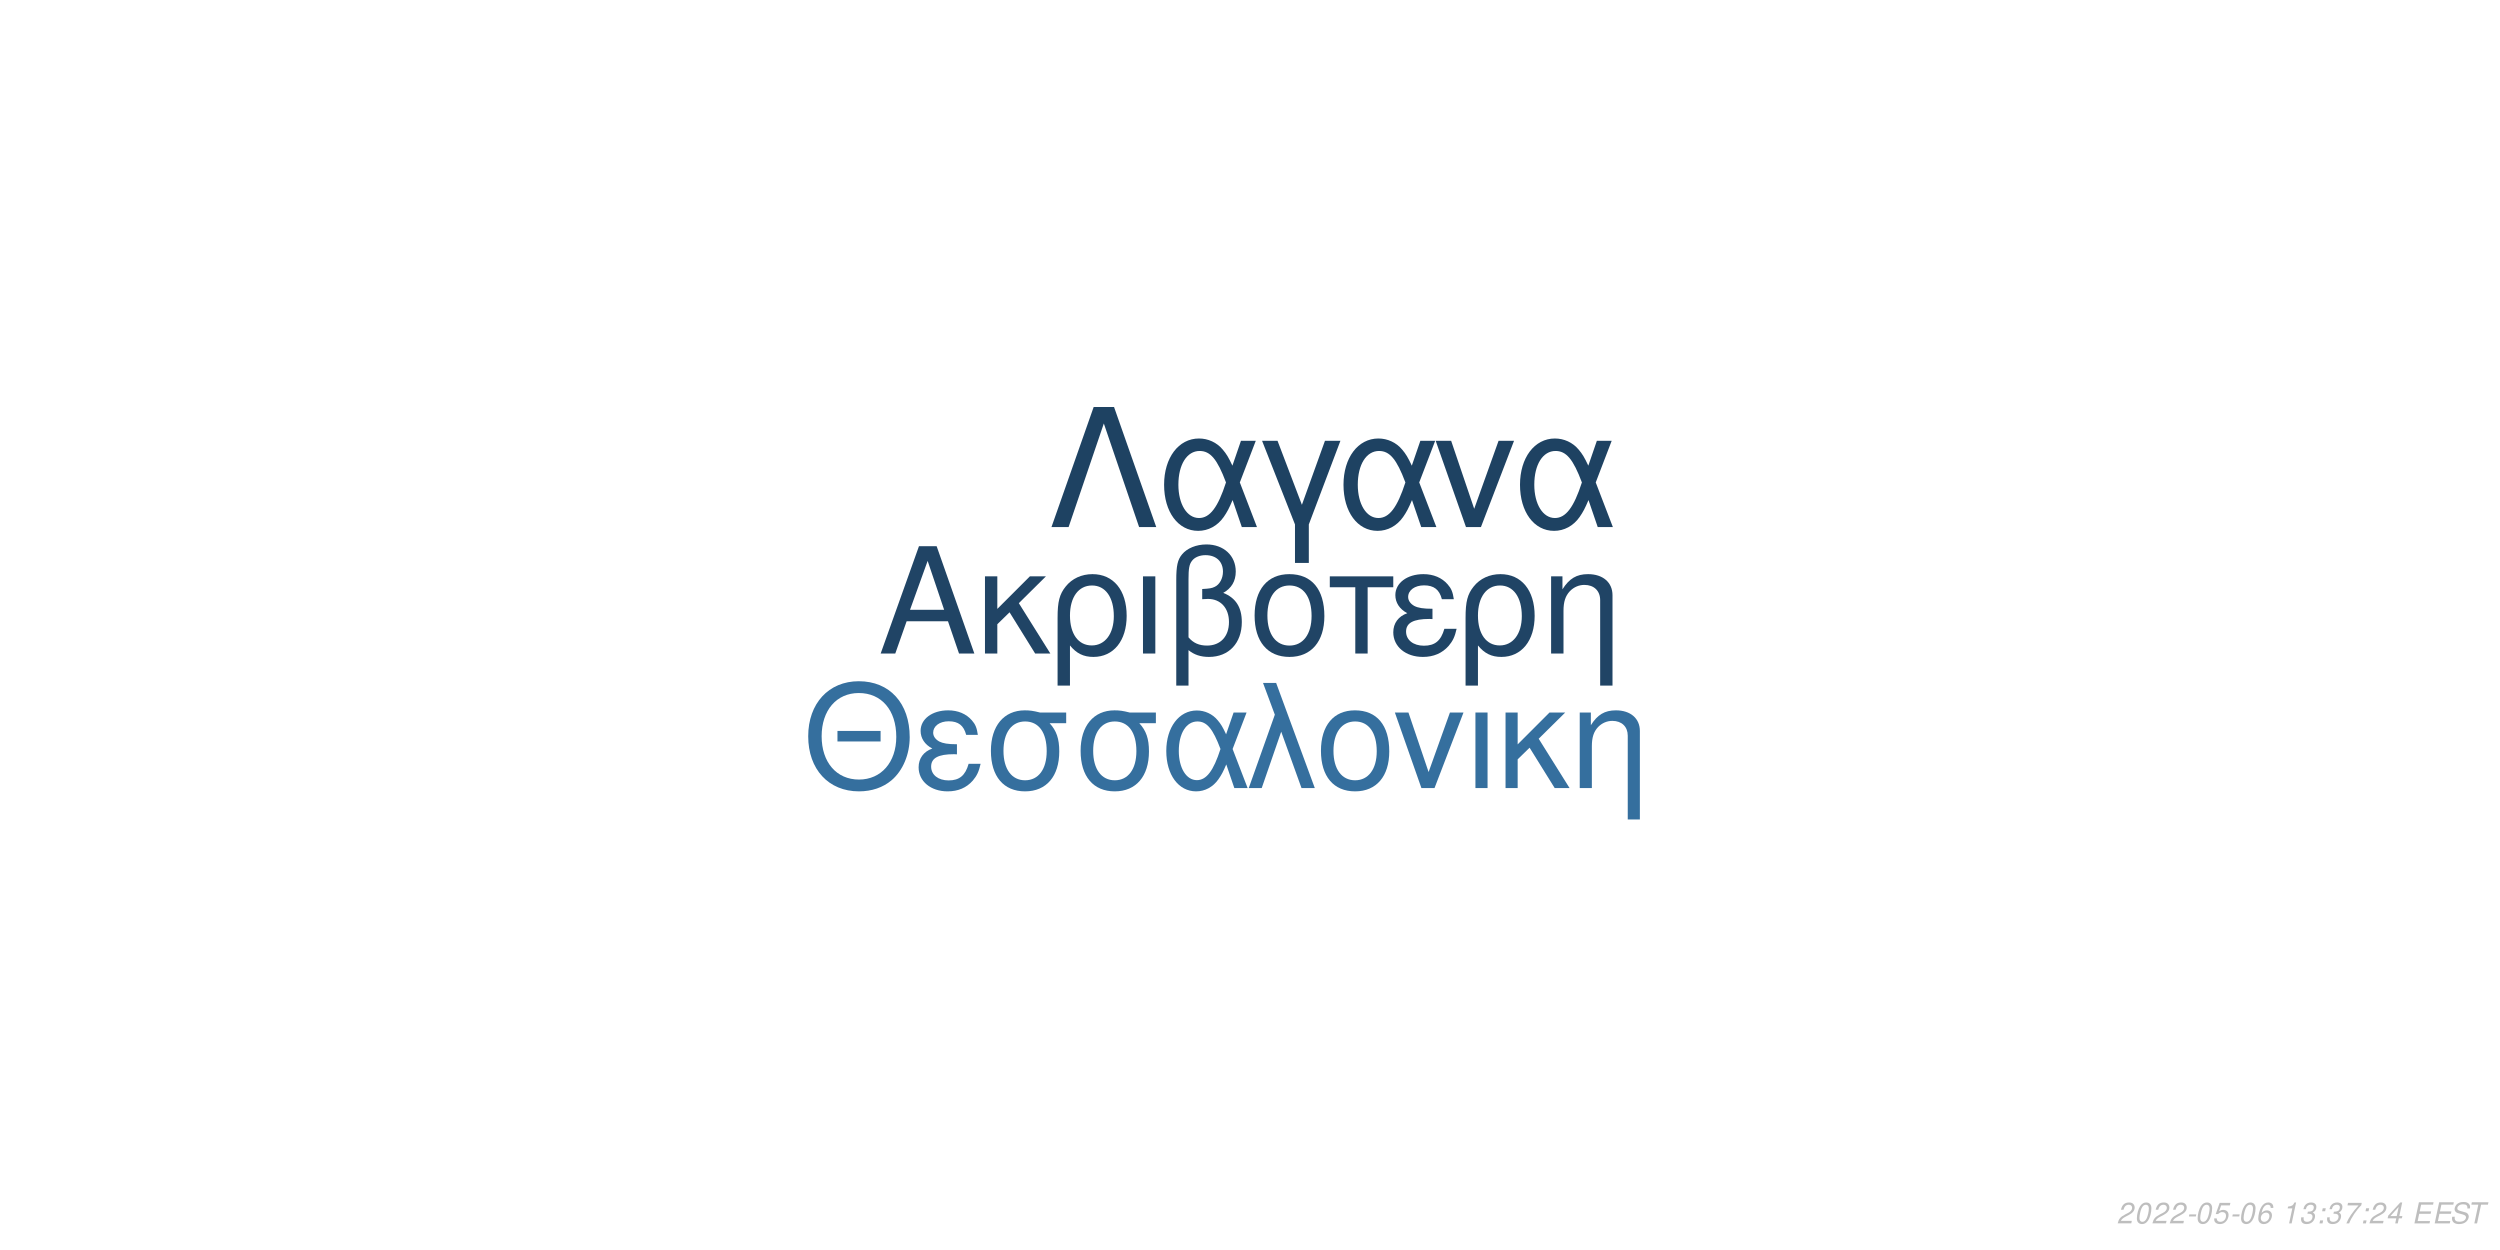
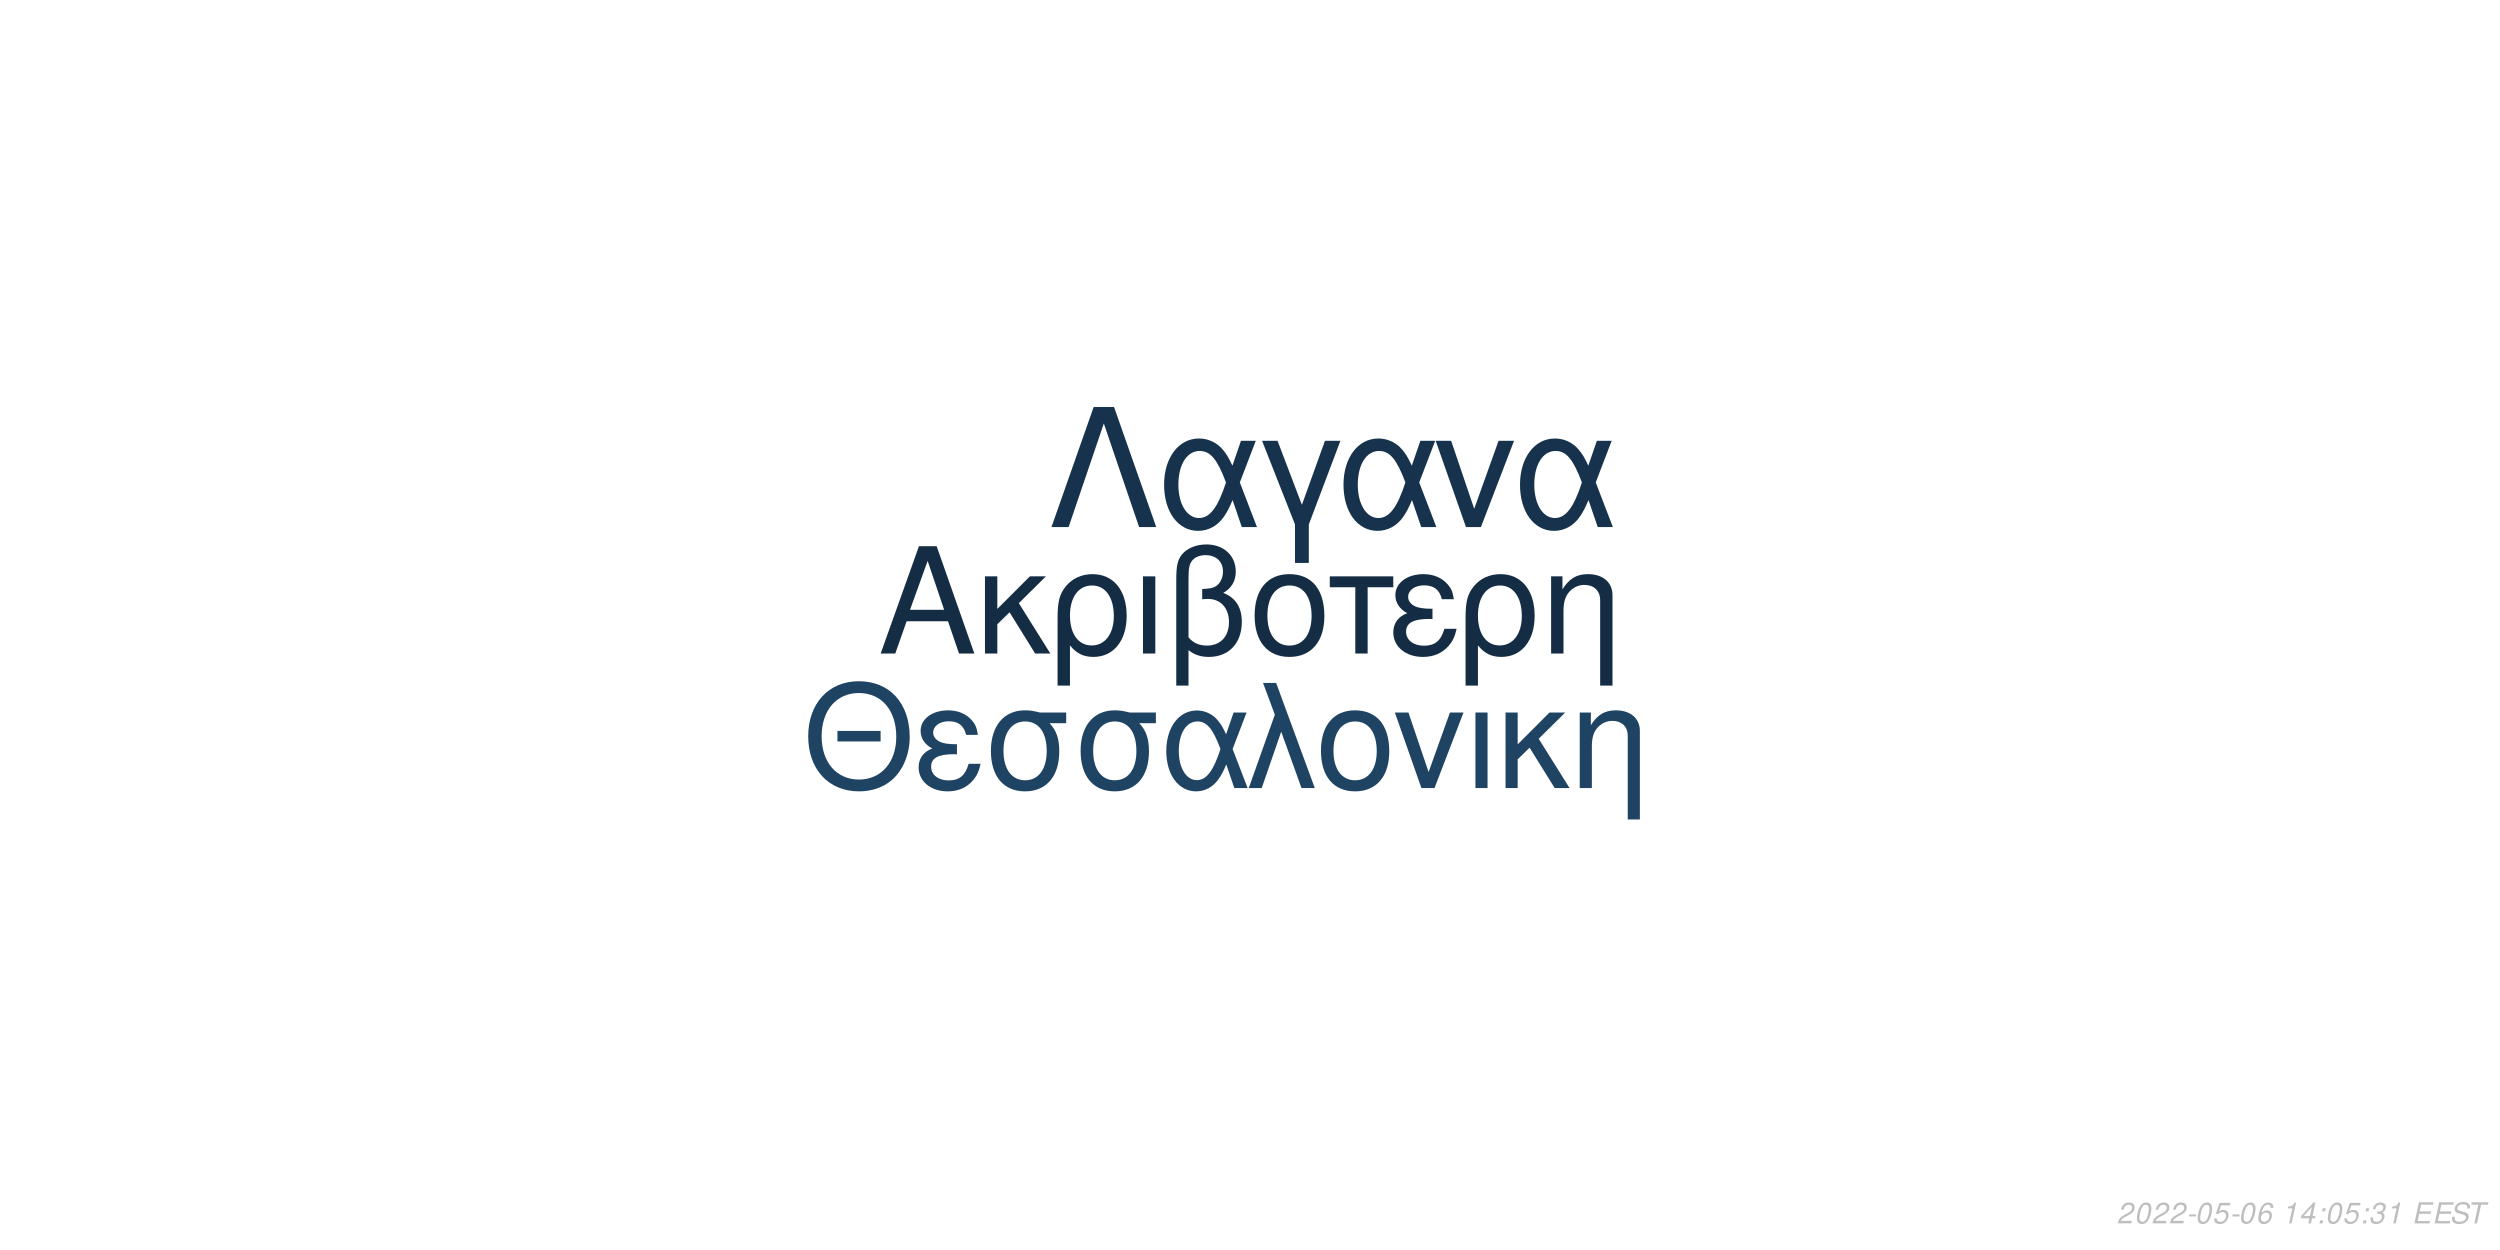
<svg xmlns="http://www.w3.org/2000/svg" xmlns:xlink="http://www.w3.org/1999/xlink" width="864pt" height="432pt" viewBox="0 0 864 432" version="1.1">
  <defs>
    <g>
      <symbol overflow="visible" id="glyph0-0">
        <path style="stroke:none;" d="" />
      </symbol>
      <symbol overflow="visible" id="glyph0-1">
        <path style="stroke:none;" d="M 24.125 -11.141 L 27.938 0 L 33.234 0 L 20.203 -37.094 L 14.094 -37.094 L 0.859 0 L 5.906 0 L 9.828 -11.141 Z M 22.797 -15.109 L 11 -15.109 L 17.094 -32.016 Z M 22.797 -15.109 " />
      </symbol>
      <symbol overflow="visible" id="glyph0-2">
        <path style="stroke:none;" d="M 7.172 -15.422 L 7.172 -26.672 L 2.906 -26.672 L 2.906 0 L 7.172 0 L 7.172 -10.125 L 11.406 -14.25 L 20.25 0 L 25.5 0 L 14.609 -17.406 L 23.969 -26.672 L 18.422 -26.672 Z M 7.172 -15.422 " />
      </symbol>
      <symbol overflow="visible" id="glyph0-3">
        <path style="stroke:none;" d="M 3 11.094 L 7.281 11.094 L 7.281 -2.797 C 9.516 -0.047 11.953 1.172 15.375 1.172 C 22.344 1.172 26.875 -4.422 26.875 -13.031 C 26.875 -21.891 22.297 -27.438 15.062 -27.438 C 11.297 -27.438 7.984 -25.906 5.797 -23.156 C 3.672 -20.516 3 -17.969 3 -12.359 Z M 14.906 -23.516 C 19.547 -23.516 22.438 -19.438 22.438 -12.922 C 22.438 -6.812 19.391 -2.797 14.812 -2.797 C 10.172 -2.797 7.281 -6.766 7.281 -13.125 C 7.281 -19.484 10.234 -23.516 14.906 -23.516 Z M 14.906 -23.516 " />
      </symbol>
      <symbol overflow="visible" id="glyph0-4">
        <path style="stroke:none;" d="M 3.516 0 L 7.781 0 L 7.781 -26.672 L 3.516 -26.672 Z M 3.516 0 " />
      </symbol>
      <symbol overflow="visible" id="glyph0-5">
        <path style="stroke:none;" d="M 4.016 11.094 L 8.25 11.094 L 8.25 -1.172 C 10.172 0.406 12.422 1.172 15.312 1.172 C 22.188 1.172 26.672 -3.609 26.672 -10.891 C 26.672 -15.984 24.578 -19.234 20.25 -20.969 C 23.109 -22.547 24.578 -25.031 24.578 -28.344 C 24.578 -33.844 20.406 -37.703 14.453 -37.703 C 10.938 -37.703 7.734 -36.391 6 -34.25 C 4.484 -32.422 4.016 -30.328 4.016 -25.391 Z M 8.25 -25.656 C 8.25 -29.359 8.5 -30.844 9.469 -32.062 C 10.375 -33.281 12.156 -34 14.094 -34 C 17.812 -34 20.156 -31.812 20.156 -28.297 C 20.156 -25.953 18.984 -23.812 17.297 -23.047 C 16.281 -22.547 15.469 -22.438 12.984 -22.297 L 12.984 -18.781 C 13.734 -18.828 14.344 -18.875 14.969 -18.875 C 19.344 -18.875 22.234 -15.719 22.234 -10.891 C 22.234 -5.906 19.281 -2.75 14.656 -2.75 C 11.953 -2.75 9.922 -3.609 8.25 -5.594 Z M 8.25 -25.656 " />
      </symbol>
      <symbol overflow="visible" id="glyph0-6">
        <path style="stroke:none;" d="M 14.094 -27.438 C 6.562 -27.438 2.094 -22.094 2.094 -13.125 C 2.094 -4.125 6.562 1.172 14.141 1.172 C 21.672 1.172 26.203 -4.172 26.203 -12.922 C 26.203 -22.188 21.828 -27.438 14.094 -27.438 Z M 14.141 -23.516 C 18.938 -23.516 21.781 -19.594 21.781 -12.984 C 21.781 -6.672 18.828 -2.75 14.141 -2.75 C 9.422 -2.75 6.516 -6.672 6.516 -13.125 C 6.516 -19.594 9.422 -23.516 14.141 -23.516 Z M 14.141 -23.516 " />
      </symbol>
      <symbol overflow="visible" id="glyph0-7">
        <path style="stroke:none;" d="M 7.891 0 L 12.156 0 L 12.156 -22.906 L 21.016 -22.906 L 21.016 -26.672 L -0.922 -26.672 L -0.922 -22.906 L 7.891 -22.906 Z M 7.891 0 " />
      </symbol>
      <symbol overflow="visible" id="glyph0-8">
        <path style="stroke:none;" d="M 14.562 -15.469 C 11.344 -15.469 9.562 -15.781 8.297 -16.438 C 6.922 -17.203 6.156 -18.328 6.156 -19.547 C 6.156 -21.891 8.453 -23.562 11.656 -23.562 C 15.062 -23.562 16.953 -22.094 17.812 -18.781 L 21.938 -18.781 C 21.578 -21.266 21.062 -22.5 19.797 -23.922 C 17.812 -26.203 14.906 -27.438 11.453 -27.438 C 5.797 -27.438 1.734 -24.375 1.734 -20.203 C 1.734 -17.609 3.156 -15.375 5.859 -13.938 C 2.797 -12.875 1.016 -10.484 1.016 -7.328 C 1.016 -2.391 5.297 1.172 11.25 1.172 C 14.969 1.172 17.906 -0.109 20.156 -2.641 C 21.578 -4.328 22.297 -5.797 22.906 -8.547 L 18.672 -8.547 C 17.5 -4.422 15.422 -2.703 11.609 -2.703 C 7.938 -2.703 5.438 -4.688 5.438 -7.578 C 5.438 -10.578 7.938 -11.953 13.484 -11.953 C 13.641 -11.953 14.094 -11.953 14.562 -11.906 Z M 14.562 -15.469 " />
      </symbol>
      <symbol overflow="visible" id="glyph0-9">
        <path style="stroke:none;" d="M 3.562 -26.672 L 3.562 0 L 7.844 0 L 7.844 -14.703 C 7.844 -17.906 8.5 -19.891 10.031 -21.531 C 11.406 -22.953 13.188 -23.719 15.062 -23.719 C 18.375 -23.719 20.516 -21.672 20.516 -18.469 L 20.516 11.094 L 24.781 11.094 L 24.781 -20.156 C 24.781 -24.578 21.469 -27.438 16.328 -27.438 C 12.359 -27.438 9.828 -25.906 7.484 -22.188 L 7.484 -26.672 Z M 3.562 -26.672 " />
      </symbol>
      <symbol overflow="visible" id="glyph1-0">
        <path style="stroke:none;" d="" />
      </symbol>
      <symbol overflow="visible" id="glyph1-1">
        <path style="stroke:none;" d="M 26.859 -19.734 L 11.953 -19.734 L 11.953 -16.094 L 26.859 -16.094 Z M 19.328 -36.922 C 8.922 -36.922 1.844 -29.25 1.844 -17.891 C 1.844 -6.484 8.875 1.141 19.391 1.141 C 23.812 1.141 27.703 -0.203 30.641 -2.688 C 34.578 -6.031 36.922 -11.656 36.922 -17.594 C 36.922 -29.297 30 -36.922 19.328 -36.922 Z M 19.328 -32.844 C 27.203 -32.844 32.281 -26.906 32.281 -17.688 C 32.281 -8.922 27.062 -2.938 19.391 -2.938 C 11.609 -2.938 6.484 -8.922 6.484 -17.891 C 6.484 -26.859 11.609 -32.844 19.328 -32.844 Z M 19.328 -32.844 " />
      </symbol>
      <symbol overflow="visible" id="glyph1-2">
        <path style="stroke:none;" d="M 14.25 -15.141 C 11.109 -15.141 9.375 -15.453 8.125 -16.094 C 6.781 -16.844 6.031 -17.938 6.031 -19.141 C 6.031 -21.422 8.266 -23.078 11.406 -23.078 C 14.75 -23.078 16.594 -21.625 17.438 -18.391 L 21.469 -18.391 C 21.125 -20.828 20.625 -22.031 19.391 -23.422 C 17.438 -25.656 14.594 -26.859 11.219 -26.859 C 5.688 -26.859 1.688 -23.875 1.688 -19.781 C 1.688 -17.234 3.094 -15.047 5.734 -13.656 C 2.734 -12.609 1 -10.266 1 -7.172 C 1 -2.344 5.188 1.141 11.016 1.141 C 14.656 1.141 17.547 -0.094 19.734 -2.594 C 21.125 -4.234 21.828 -5.688 22.422 -8.375 L 18.281 -8.375 C 17.141 -4.328 15.094 -2.641 11.359 -2.641 C 7.766 -2.641 5.328 -4.578 5.328 -7.422 C 5.328 -10.359 7.766 -11.703 13.203 -11.703 C 13.359 -11.703 13.797 -11.703 14.25 -11.656 Z M 14.25 -15.141 " />
      </symbol>
      <symbol overflow="visible" id="glyph1-3">
        <path style="stroke:none;" d="M 29 -26.109 L 19.938 -26.109 C 17.594 -26.703 16.438 -26.859 14.703 -26.859 C 7.469 -26.859 2.984 -21.469 2.984 -12.859 C 2.984 -4.031 7.375 1.141 14.797 1.141 C 22.172 1.141 26.609 -4.078 26.609 -12.656 C 26.609 -17.047 25.656 -19.828 23.266 -22.422 L 29 -22.422 Z M 14.797 -23.016 C 19.531 -23.016 22.266 -19.234 22.266 -12.75 C 22.266 -6.531 19.438 -2.688 14.797 -2.688 C 10.172 -2.688 7.328 -6.531 7.328 -12.859 C 7.328 -19.188 10.172 -23.016 14.797 -23.016 Z M 14.797 -23.016 " />
      </symbol>
      <symbol overflow="visible" id="glyph1-4">
        <path style="stroke:none;" d="M 29.344 -26.109 L 24.859 -26.109 L 22.266 -18.578 C 21.125 -21.031 20.484 -22.125 19.328 -23.469 C 17.547 -25.609 14.906 -26.812 12.156 -26.812 C 5.984 -26.812 1.594 -20.984 1.594 -12.812 C 1.594 -4.578 5.828 1.141 11.906 1.141 C 14.953 1.141 17.734 -0.344 19.625 -3.047 C 20.672 -4.531 21.281 -5.688 22.328 -8.172 L 25.109 0 L 29.703 0 L 24.516 -13.5 Z M 20.328 -13.5 C 17.891 -5.922 15.453 -2.734 12.156 -2.734 C 8.516 -2.734 5.922 -6.922 5.922 -12.812 C 5.922 -18.938 8.516 -23.016 12.359 -23.016 C 15.594 -23.016 17.688 -20.531 20.328 -13.5 Z M 20.328 -13.5 " />
      </symbol>
      <symbol overflow="visible" id="glyph1-5">
        <path style="stroke:none;" d="M 1.094 0 L 5.578 0 L 12.312 -19.484 L 19.328 0 L 23.922 0 L 10.562 -36.328 L 6.031 -36.328 L 10.109 -25.359 Z M 1.094 0 " />
      </symbol>
      <symbol overflow="visible" id="glyph1-6">
        <path style="stroke:none;" d="M 13.797 -26.859 C 6.422 -26.859 2.047 -21.625 2.047 -12.859 C 2.047 -4.031 6.422 1.141 13.859 1.141 C 21.234 1.141 25.656 -4.078 25.656 -12.656 C 25.656 -21.719 21.375 -26.859 13.797 -26.859 Z M 13.859 -23.016 C 18.531 -23.016 21.328 -19.188 21.328 -12.703 C 21.328 -6.531 18.438 -2.688 13.859 -2.688 C 9.219 -2.688 6.375 -6.531 6.375 -12.859 C 6.375 -19.188 9.219 -23.016 13.859 -23.016 Z M 13.859 -23.016 " />
      </symbol>
      <symbol overflow="visible" id="glyph1-7">
        <path style="stroke:none;" d="M 14.297 0 L 24.312 -26.109 L 19.625 -26.109 L 12.25 -5.531 L 5.281 -26.109 L 0.594 -26.109 L 9.766 0 Z M 14.297 0 " />
      </symbol>
      <symbol overflow="visible" id="glyph1-8">
        <path style="stroke:none;" d="M 3.438 0 L 7.625 0 L 7.625 -26.109 L 3.438 -26.109 Z M 3.438 0 " />
      </symbol>
      <symbol overflow="visible" id="glyph1-9">
        <path style="stroke:none;" d="M 7.031 -15.094 L 7.031 -26.109 L 2.844 -26.109 L 2.844 0 L 7.031 0 L 7.031 -9.922 L 11.156 -13.953 L 19.828 0 L 24.969 0 L 14.297 -17.047 L 23.469 -26.109 L 18.031 -26.109 Z M 7.031 -15.094 " />
      </symbol>
      <symbol overflow="visible" id="glyph1-10">
        <path style="stroke:none;" d="M 3.484 -26.109 L 3.484 0 L 7.672 0 L 7.672 -14.406 C 7.672 -17.547 8.328 -19.484 9.812 -21.078 C 11.156 -22.469 12.906 -23.219 14.75 -23.219 C 17.984 -23.219 20.078 -21.234 20.078 -18.094 L 20.078 10.859 L 24.266 10.859 L 24.266 -19.734 C 24.266 -24.062 21.031 -26.859 16 -26.859 C 12.109 -26.859 9.609 -25.359 7.328 -21.719 L 7.328 -26.109 Z M 3.484 -26.109 " />
      </symbol>
      <symbol overflow="visible" id="glyph2-0">
        <path style="stroke:none;" d="" />
      </symbol>
      <symbol overflow="visible" id="glyph2-1">
        <path style="stroke:none;" d="M 22.531 -41.484 L 15.484 -41.484 L 0.906 0 L 6.828 0 L 19 -35.797 L 31.188 0 L 37.109 0 Z M 22.531 -41.484 " />
      </symbol>
      <symbol overflow="visible" id="glyph2-2">
        <path style="stroke:none;" d="M 33.516 -29.812 L 28.391 -29.812 L 25.438 -21.219 C 24.125 -24.016 23.391 -25.266 22.078 -26.797 C 20.031 -29.25 17.016 -30.609 13.891 -30.609 C 6.828 -30.609 1.828 -23.953 1.828 -14.625 C 1.828 -5.234 6.656 1.312 13.594 1.312 C 17.078 1.312 20.266 -0.391 22.422 -3.469 C 23.609 -5.172 24.297 -6.484 25.5 -9.328 L 28.688 0 L 33.922 0 L 28 -15.422 Z M 23.219 -15.422 C 20.422 -6.766 17.641 -3.125 13.891 -3.125 C 9.734 -3.125 6.766 -7.906 6.766 -14.625 C 6.766 -21.625 9.734 -26.297 14.109 -26.297 C 17.812 -26.297 20.203 -23.453 23.219 -15.422 Z M 23.219 -15.422 " />
      </symbol>
      <symbol overflow="visible" id="glyph2-3">
        <path style="stroke:none;" d="M 12.062 12.406 L 16.844 12.406 L 16.844 -0.906 L 27.766 -29.812 L 22.422 -29.812 L 14.453 -7.688 L 6.031 -29.812 L 0.688 -29.812 L 12.062 -0.906 Z M 12.062 12.406 " />
      </symbol>
      <symbol overflow="visible" id="glyph2-4">
        <path style="stroke:none;" d="M 16.328 0 L 27.766 -29.812 L 22.422 -29.812 L 14 -6.312 L 6.031 -29.812 L 0.688 -29.812 L 11.156 0 Z M 16.328 0 " />
      </symbol>
      <symbol overflow="visible" id="glyph3-0">
        <path style="stroke:none;" d="" />
      </symbol>
      <symbol overflow="visible" id="glyph3-1">
        <path style="stroke:none;" d="M 5.234 -0.875 L 1.469 -0.875 C 1.641 -1.375 2.203 -1.891 3.109 -2.344 L 4.234 -2.938 C 5.562 -3.625 6.219 -4.469 6.219 -5.484 C 6.219 -5.938 6.062 -6.359 5.797 -6.656 C 5.469 -7.047 4.984 -7.234 4.312 -7.234 C 2.766 -7.234 1.891 -6.453 1.484 -4.734 L 2.375 -4.734 C 2.484 -5.188 2.609 -5.484 2.797 -5.75 C 3.094 -6.203 3.609 -6.453 4.188 -6.453 C 4.891 -6.453 5.344 -6.031 5.344 -5.375 C 5.344 -4.703 4.859 -4.094 4.016 -3.656 L 2.984 -3.125 C 1.234 -2.188 0.797 -1.656 0.344 -0.016 L 5.047 -0.016 Z M 5.234 -0.875 " />
      </symbol>
      <symbol overflow="visible" id="glyph3-2">
        <path style="stroke:none;" d="M 4.203 -7.234 C 3.375 -7.234 2.688 -6.812 2.125 -5.984 C 1.484 -5.047 0.984 -3.188 0.984 -1.734 C 0.984 -1.109 1.172 -0.562 1.484 -0.266 C 1.797 0.047 2.281 0.234 2.766 0.234 C 3.625 0.234 4.281 -0.156 4.859 -1.016 C 5.516 -1.953 6 -3.797 6 -5.266 C 6 -6.5 5.328 -7.234 4.203 -7.234 Z M 4.094 -6.453 C 4.734 -6.453 5.125 -5.984 5.125 -5.156 C 5.125 -4.203 4.781 -2.625 4.406 -1.812 C 3.984 -0.938 3.516 -0.547 2.875 -0.547 C 2.25 -0.547 1.875 -1.031 1.875 -1.828 C 1.875 -2.797 2.203 -4.344 2.594 -5.203 C 2.984 -6.047 3.453 -6.453 4.094 -6.453 Z M 4.094 -6.453 " />
      </symbol>
      <symbol overflow="visible" id="glyph3-3">
        <path style="stroke:none;" d="M 3.516 -3.125 L 1.125 -3.125 L 0.969 -2.406 L 3.359 -2.406 Z M 3.516 -3.125 " />
      </symbol>
      <symbol overflow="visible" id="glyph3-4">
        <path style="stroke:none;" d="M 6.297 -7.094 L 2.594 -7.094 L 1.234 -3.234 L 2.047 -3.234 C 2.656 -3.766 2.938 -3.906 3.531 -3.906 C 4.328 -3.906 4.797 -3.453 4.797 -2.688 C 4.797 -1.438 3.969 -0.547 2.828 -0.547 C 2.031 -0.547 1.609 -0.938 1.578 -1.734 L 0.703 -1.734 L 0.703 -1.516 C 0.703 -0.938 0.844 -0.547 1.188 -0.266 C 1.562 0.062 2.078 0.234 2.703 0.234 C 3.656 0.234 4.391 -0.156 4.984 -0.922 C 5.422 -1.5 5.672 -2.234 5.672 -2.953 C 5.672 -4 4.938 -4.672 3.812 -4.672 C 3.328 -4.672 2.906 -4.547 2.406 -4.234 L 3.109 -6.219 L 6.109 -6.219 Z M 6.297 -7.094 " />
      </symbol>
      <symbol overflow="visible" id="glyph3-5">
        <path style="stroke:none;" d="M 6.125 -5.344 L 6.141 -5.625 C 6.141 -6.609 5.453 -7.234 4.391 -7.234 C 3.438 -7.234 2.641 -6.719 2.016 -5.703 C 1.422 -4.781 0.938 -2.953 0.938 -1.688 C 0.938 -0.516 1.688 0.234 2.859 0.234 C 3.703 0.234 4.438 -0.156 5 -0.875 C 5.406 -1.422 5.672 -2.156 5.672 -2.766 C 5.672 -3.812 4.969 -4.5 3.906 -4.5 C 3.234 -4.5 2.672 -4.234 2.094 -3.625 C 2.406 -5.375 3.234 -6.453 4.25 -6.453 C 4.703 -6.453 5.062 -6.234 5.172 -5.844 C 5.203 -5.719 5.234 -5.578 5.25 -5.344 Z M 3.656 -3.734 C 4.344 -3.734 4.797 -3.281 4.797 -2.625 C 4.797 -1.469 3.984 -0.547 2.984 -0.547 C 2.297 -0.547 1.812 -1.047 1.812 -1.766 C 1.812 -2.859 2.625 -3.734 3.656 -3.734 Z M 3.656 -3.734 " />
      </symbol>
      <symbol overflow="visible" id="glyph3-6">
        <path style="stroke:none;" d="" />
      </symbol>
      <symbol overflow="visible" id="glyph3-7">
        <path style="stroke:none;" d="M 3.703 -5.188 L 2.594 0 L 3.469 0 L 5.016 -7.234 L 4.438 -7.234 C 3.906 -6.156 3.688 -6.016 2.234 -5.812 L 2.109 -5.188 Z M 3.703 -5.188 " />
      </symbol>
      <symbol overflow="visible" id="glyph3-8">
-         <path style="stroke:none;" d="M 2.922 -3.312 C 3.125 -3.344 3.234 -3.344 3.375 -3.344 C 4.203 -3.344 4.688 -3 4.688 -2.406 C 4.688 -1.312 3.906 -0.547 2.781 -0.547 C 2.047 -0.547 1.594 -0.938 1.594 -1.562 C 1.594 -1.719 1.609 -1.844 1.656 -2.094 L 0.766 -2.094 C 0.734 -1.797 0.719 -1.641 0.719 -1.469 C 0.719 -0.375 1.406 0.234 2.641 0.234 C 3.547 0.234 4.297 -0.078 4.812 -0.656 C 5.266 -1.156 5.562 -1.875 5.562 -2.547 C 5.562 -3.125 5.344 -3.453 4.797 -3.734 C 5.641 -4.234 6.016 -4.844 6.016 -5.734 C 6.016 -6.656 5.312 -7.234 4.203 -7.234 C 3.375 -7.234 2.672 -6.938 2.188 -6.375 C 1.891 -6.031 1.703 -5.641 1.516 -4.906 L 2.391 -4.906 C 2.5 -5.359 2.594 -5.594 2.734 -5.812 C 3.047 -6.234 3.516 -6.453 4.078 -6.453 C 4.734 -6.453 5.141 -6.125 5.141 -5.578 C 5.141 -5.188 5.016 -4.797 4.797 -4.547 C 4.516 -4.234 4 -4.062 3.266 -4.062 L 3.078 -4.062 Z M 2.922 -3.312 " />
+         <path style="stroke:none;" d="M 3.625 -1.75 L 3.266 0 L 4.141 0 L 4.516 -1.75 L 5.562 -1.75 L 5.734 -2.531 L 4.688 -2.531 L 5.688 -7.234 L 5.016 -7.234 L 0.844 -2.672 L 0.641 -1.75 Z M 3.797 -2.531 L 1.594 -2.531 L 4.469 -5.703 Z M 3.797 -2.531 " />
      </symbol>
      <symbol overflow="visible" id="glyph3-9">
        <path style="stroke:none;" d="M 2.359 -1.031 L 1.312 -1.031 L 1.094 0 L 2.141 0 Z M 3.266 -5.234 L 2.219 -5.234 L 2 -4.203 L 3.047 -4.203 Z M 3.266 -5.234 " />
      </symbol>
      <symbol overflow="visible" id="glyph3-10">
-         <path style="stroke:none;" d="M 6.703 -7.094 L 1.953 -7.094 L 1.766 -6.219 L 5.594 -6.219 C 3.344 -3.688 2.266 -2.109 1.375 0 L 2.344 0 C 3.031 -1.906 4.828 -4.594 6.547 -6.281 Z M 6.703 -7.094 " />
+         <path style="stroke:none;" d="M 2.922 -3.312 C 3.125 -3.344 3.234 -3.344 3.375 -3.344 C 4.203 -3.344 4.688 -3 4.688 -2.406 C 4.688 -1.312 3.906 -0.547 2.781 -0.547 C 2.047 -0.547 1.594 -0.938 1.594 -1.562 C 1.594 -1.719 1.609 -1.844 1.656 -2.094 L 0.766 -2.094 C 0.734 -1.797 0.719 -1.641 0.719 -1.469 C 0.719 -0.375 1.406 0.234 2.641 0.234 C 3.547 0.234 4.297 -0.078 4.812 -0.656 C 5.266 -1.156 5.562 -1.875 5.562 -2.547 C 5.562 -3.125 5.344 -3.453 4.797 -3.734 C 5.641 -4.234 6.016 -4.844 6.016 -5.734 C 6.016 -6.656 5.312 -7.234 4.203 -7.234 C 3.375 -7.234 2.672 -6.938 2.188 -6.375 C 1.891 -6.031 1.703 -5.641 1.516 -4.906 L 2.391 -4.906 C 2.5 -5.359 2.594 -5.594 2.734 -5.812 C 3.047 -6.234 3.516 -6.453 4.078 -6.453 C 4.734 -6.453 5.141 -6.125 5.141 -5.578 C 5.141 -5.188 5.016 -4.797 4.797 -4.547 C 4.516 -4.234 4 -4.062 3.266 -4.062 L 3.078 -4.062 Z M 2.922 -3.312 " />
      </symbol>
      <symbol overflow="visible" id="glyph3-11">
-         <path style="stroke:none;" d="M 3.625 -1.75 L 3.266 0 L 4.141 0 L 4.516 -1.75 L 5.562 -1.75 L 5.734 -2.531 L 4.688 -2.531 L 5.688 -7.234 L 5.016 -7.234 L 0.844 -2.672 L 0.641 -1.75 Z M 3.797 -2.531 L 1.594 -2.531 L 4.469 -5.703 Z M 3.797 -2.531 " />
+         <path style="stroke:none;" d="M 2.547 -3.312 L 6.5 -3.312 L 6.688 -4.141 L 2.719 -4.141 L 3.219 -6.469 L 7.344 -6.469 L 7.516 -7.297 L 2.453 -7.297 L 0.906 0 L 6.125 0 L 6.297 -0.812 L 2.016 -0.812 Z M 2.547 -3.312 " />
      </symbol>
      <symbol overflow="visible" id="glyph3-12">
-         <path style="stroke:none;" d="M 2.547 -3.312 L 6.5 -3.312 L 6.688 -4.141 L 2.719 -4.141 L 3.219 -6.469 L 7.344 -6.469 L 7.516 -7.297 L 2.453 -7.297 L 0.906 0 L 6.125 0 L 6.297 -0.812 L 2.016 -0.812 Z M 2.547 -3.312 " />
+         <path style="stroke:none;" d="M 7.062 -5.156 C 7.125 -5.438 7.141 -5.562 7.141 -5.703 C 7.141 -6.156 6.938 -6.594 6.594 -6.891 C 6.188 -7.25 5.656 -7.406 4.875 -7.406 C 3.844 -7.406 3.047 -7.125 2.5 -6.562 C 2.094 -6.141 1.781 -5.438 1.781 -4.922 C 1.781 -4.297 2.219 -3.766 2.891 -3.562 L 4.594 -3.094 C 5.406 -2.859 5.734 -2.578 5.734 -2.094 C 5.734 -1.781 5.547 -1.406 5.266 -1.141 C 4.844 -0.766 4.266 -0.578 3.453 -0.578 C 2.328 -0.578 1.812 -0.984 1.812 -1.906 C 1.812 -2.047 1.812 -2.125 1.844 -2.312 L 0.984 -2.312 C 0.906 -2.062 0.891 -1.906 0.891 -1.688 C 0.891 -0.484 1.797 0.234 3.297 0.234 C 4.359 0.234 5.234 -0.062 5.812 -0.609 C 6.344 -1.078 6.688 -1.797 6.688 -2.375 C 6.688 -2.641 6.609 -2.906 6.453 -3.156 C 6.234 -3.5 5.938 -3.703 5.469 -3.828 L 3.75 -4.312 C 2.984 -4.547 2.734 -4.734 2.734 -5.188 C 2.734 -5.547 2.875 -5.844 3.188 -6.109 C 3.547 -6.438 4.031 -6.594 4.703 -6.594 C 5.266 -6.594 5.688 -6.484 5.906 -6.297 C 6.094 -6.125 6.219 -5.797 6.219 -5.516 C 6.219 -5.422 6.203 -5.344 6.188 -5.156 Z M 7.062 -5.156 " />
      </symbol>
      <symbol overflow="visible" id="glyph3-13">
-         <path style="stroke:none;" d="M 7.062 -5.156 C 7.125 -5.438 7.141 -5.562 7.141 -5.703 C 7.141 -6.156 6.938 -6.594 6.594 -6.891 C 6.188 -7.25 5.656 -7.406 4.875 -7.406 C 3.844 -7.406 3.047 -7.125 2.5 -6.562 C 2.094 -6.141 1.781 -5.438 1.781 -4.922 C 1.781 -4.297 2.219 -3.766 2.891 -3.562 L 4.594 -3.094 C 5.406 -2.859 5.734 -2.578 5.734 -2.094 C 5.734 -1.781 5.547 -1.406 5.266 -1.141 C 4.844 -0.766 4.266 -0.578 3.453 -0.578 C 2.328 -0.578 1.812 -0.984 1.812 -1.906 C 1.812 -2.047 1.812 -2.125 1.844 -2.312 L 0.984 -2.312 C 0.906 -2.062 0.891 -1.906 0.891 -1.688 C 0.891 -0.484 1.797 0.234 3.297 0.234 C 4.359 0.234 5.234 -0.062 5.812 -0.609 C 6.344 -1.078 6.688 -1.797 6.688 -2.375 C 6.688 -2.641 6.609 -2.906 6.453 -3.156 C 6.234 -3.5 5.938 -3.703 5.469 -3.828 L 3.75 -4.312 C 2.984 -4.547 2.734 -4.734 2.734 -5.188 C 2.734 -5.547 2.875 -5.844 3.188 -6.109 C 3.547 -6.438 4.031 -6.594 4.703 -6.594 C 5.266 -6.594 5.688 -6.484 5.906 -6.297 C 6.094 -6.125 6.219 -5.797 6.219 -5.516 C 6.219 -5.422 6.203 -5.344 6.188 -5.156 Z M 7.062 -5.156 " />
-       </symbol>
-       <symbol overflow="visible" id="glyph3-14">
        <path style="stroke:none;" d="M 4.938 -6.469 L 7.312 -6.469 L 7.484 -7.297 L 1.75 -7.297 L 1.578 -6.469 L 3.984 -6.469 L 2.609 0 L 3.547 0 Z M 4.938 -6.469 " />
      </symbol>
    </g>
  </defs>
  <g id="surface1">
    <rect x="0" y="0" width="864" height="432" style="fill:rgb(100%,100%,100%);fill-opacity:1;stroke:none;" />
-     <g style="fill:rgb(12.549%,26.667%,39.608%);fill-opacity:1;">
+     <g style="fill:rgb(7.843%,17.647%,27.059%);fill-opacity:1;">
      <use xlink:href="#glyph0-1" x="303.5" y="225.861" />
      <use xlink:href="#glyph0-2" x="337.5" y="225.861" />
      <use xlink:href="#glyph0-3" x="362.5" y="225.861" />
      <use xlink:href="#glyph0-4" x="391.5" y="225.861" />
      <use xlink:href="#glyph0-5" x="402.5" y="225.861" />
      <use xlink:href="#glyph0-6" x="431.5" y="225.861" />
      <use xlink:href="#glyph0-7" x="460.5" y="225.861" />
      <use xlink:href="#glyph0-8" x="480.5" y="225.861" />
      <use xlink:href="#glyph0-3" x="503.5" y="225.861" />
      <use xlink:href="#glyph0-9" x="532.5" y="225.861" />
    </g>
-     <g style="fill:rgb(20.784%,43.529%,61.961%);fill-opacity:1;">
+     <g style="fill:rgb(12.157%,26.275%,38.824%);fill-opacity:1;">
      <use xlink:href="#glyph1-1" x="277.473" y="272.354" />
      <use xlink:href="#glyph1-2" x="316.473" y="272.354" />
      <use xlink:href="#glyph1-3" x="339.473" y="272.354" />
      <use xlink:href="#glyph1-3" x="370.473" y="272.354" />
      <use xlink:href="#glyph1-4" x="401.473" y="272.354" />
      <use xlink:href="#glyph1-5" x="430.473" y="272.354" />
      <use xlink:href="#glyph1-6" x="454.473" y="272.354" />
      <use xlink:href="#glyph1-7" x="481.473" y="272.354" />
      <use xlink:href="#glyph1-8" x="506.473" y="272.354" />
      <use xlink:href="#glyph1-9" x="517.473" y="272.354" />
      <use xlink:href="#glyph1-10" x="542.473" y="272.354" />
    </g>
-     <g style="fill:rgb(11.765%,25.882%,38.431%);fill-opacity:1;">
+     <g style="fill:rgb(8.627%,19.608%,29.804%);fill-opacity:1;">
      <use xlink:href="#glyph2-1" x="362.484" y="182.152" />
      <use xlink:href="#glyph2-2" x="400.484" y="182.152" />
      <use xlink:href="#glyph2-3" x="435.484" y="182.152" />
      <use xlink:href="#glyph2-2" x="462.484" y="182.152" />
      <use xlink:href="#glyph2-4" x="495.484" y="182.152" />
      <use xlink:href="#glyph2-2" x="523.484" y="182.152" />
    </g>
    <g style="fill:rgb(74.51%,74.51%,74.51%);fill-opacity:1;">
      <use xlink:href="#glyph3-1" x="731.52" y="422.81" />
      <use xlink:href="#glyph3-2" x="737.52" y="422.81" />
      <use xlink:href="#glyph3-1" x="743.52" y="422.81" />
      <use xlink:href="#glyph3-1" x="749.52" y="422.81" />
      <use xlink:href="#glyph3-3" x="755.52" y="422.81" />
      <use xlink:href="#glyph3-2" x="758.52" y="422.81" />
      <use xlink:href="#glyph3-4" x="764.52" y="422.81" />
      <use xlink:href="#glyph3-3" x="770.52" y="422.81" />
      <use xlink:href="#glyph3-2" x="773.52" y="422.81" />
      <use xlink:href="#glyph3-5" x="779.52" y="422.81" />
      <use xlink:href="#glyph3-6" x="785.52" y="422.81" />
      <use xlink:href="#glyph3-7" x="788.52" y="422.81" />
      <use xlink:href="#glyph3-8" x="794.52" y="422.81" />
      <use xlink:href="#glyph3-9" x="800.52" y="422.81" />
-       <use xlink:href="#glyph3-8" x="803.52" y="422.81" />
-       <use xlink:href="#glyph3-10" x="809.52" y="422.81" />
+       <use xlink:href="#glyph3-2" x="803.52" y="422.81" />
+       <use xlink:href="#glyph3-4" x="809.52" y="422.81" />
      <use xlink:href="#glyph3-9" x="815.52" y="422.81" />
-       <use xlink:href="#glyph3-1" x="818.52" y="422.81" />
-       <use xlink:href="#glyph3-11" x="824.52" y="422.81" />
+       <use xlink:href="#glyph3-10" x="818.52" y="422.81" />
+       <use xlink:href="#glyph3-7" x="824.52" y="422.81" />
      <use xlink:href="#glyph3-6" x="830.52" y="422.81" />
-       <use xlink:href="#glyph3-12" x="833.52" y="422.81" />
-       <use xlink:href="#glyph3-12" x="840.52" y="422.81" />
-       <use xlink:href="#glyph3-13" x="846.52" y="422.81" />
-       <use xlink:href="#glyph3-14" x="852.52" y="422.81" />
+       <use xlink:href="#glyph3-11" x="833.52" y="422.81" />
+       <use xlink:href="#glyph3-11" x="840.52" y="422.81" />
+       <use xlink:href="#glyph3-12" x="846.52" y="422.81" />
+       <use xlink:href="#glyph3-13" x="852.52" y="422.81" />
    </g>
  </g>
</svg>
